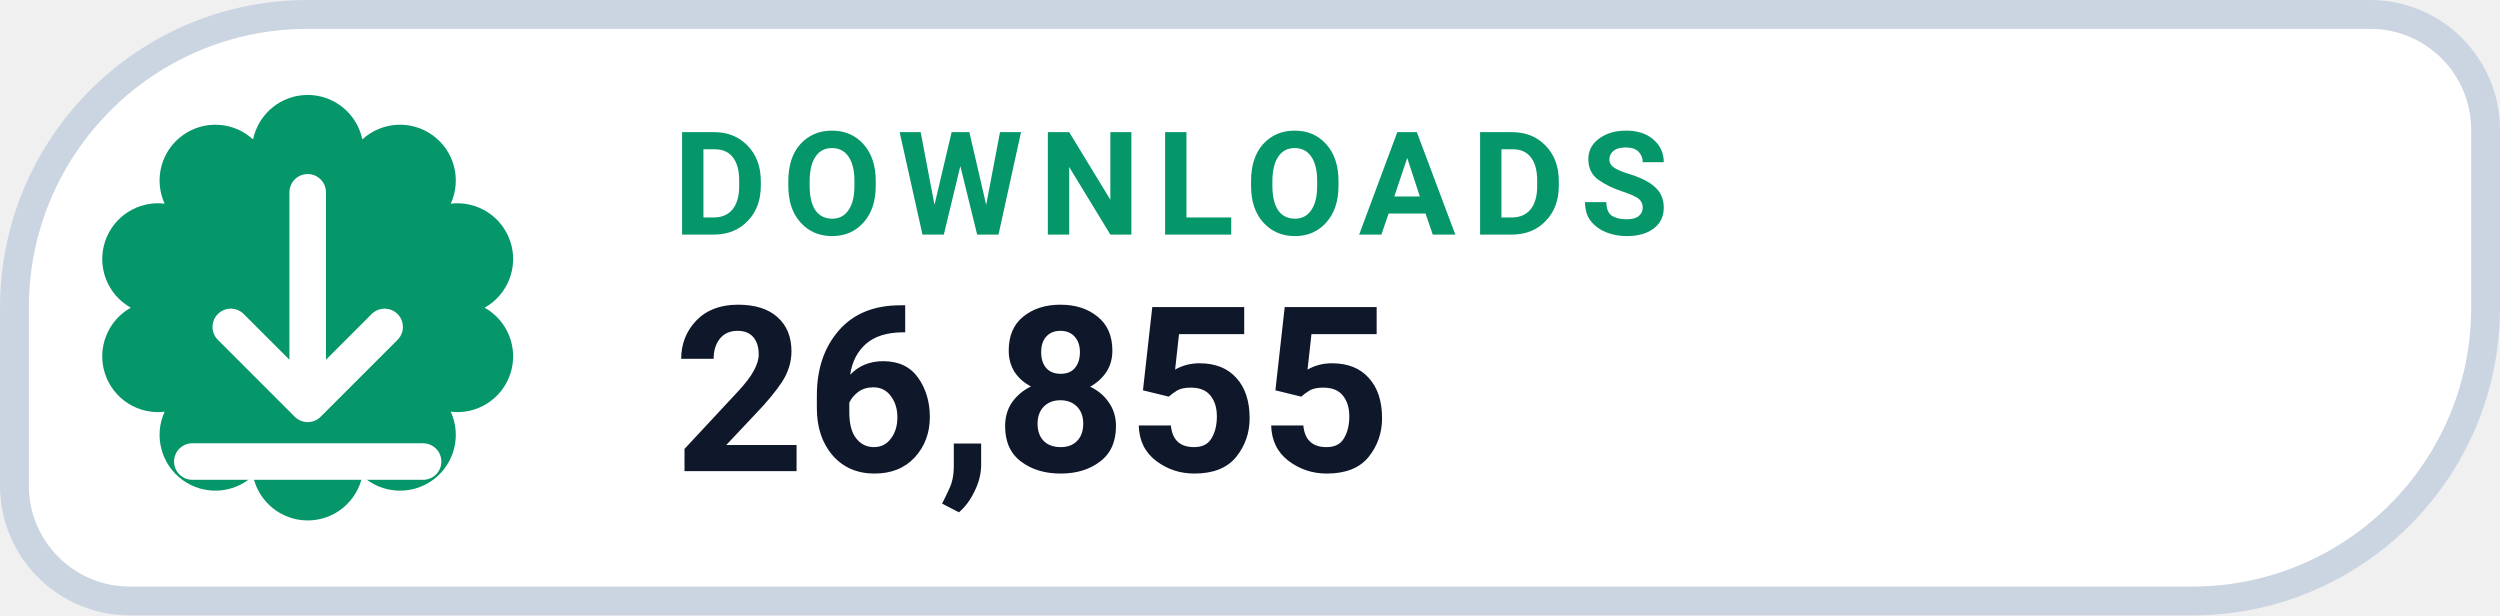
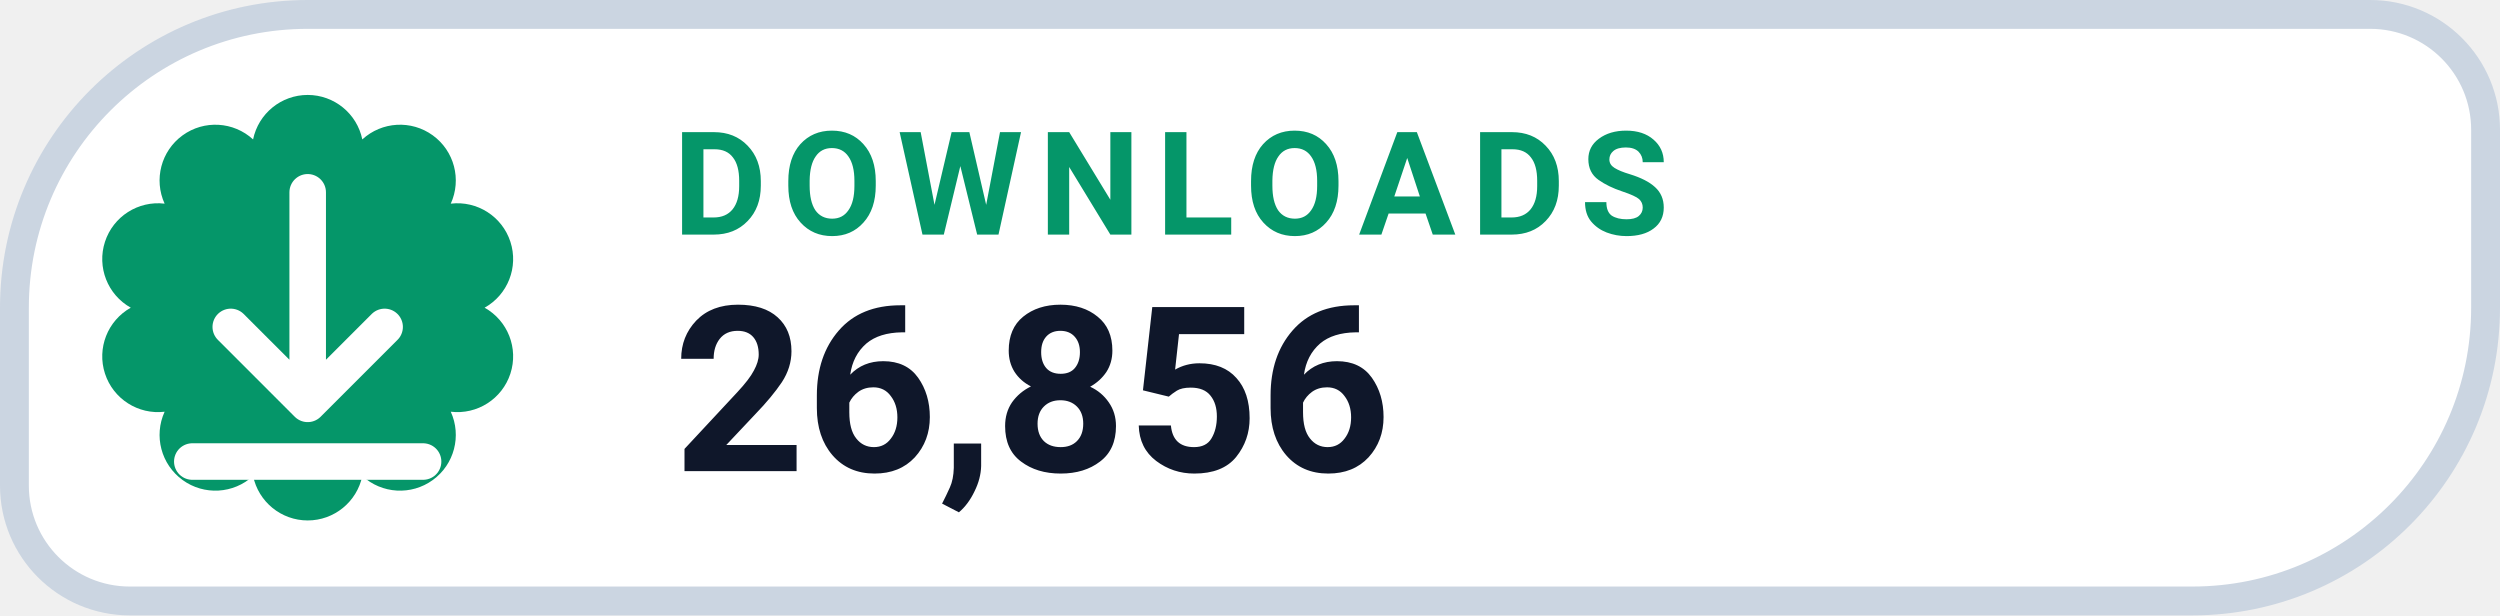
- <svg xmlns="http://www.w3.org/2000/svg" width="130" height="32" viewBox="0 0 130 32" role="img" aria-label="DOWNLOADS 26,855">
+ <svg xmlns="http://www.w3.org/2000/svg" width="130" height="32" viewBox="0 0 130 32" role="img" aria-label="DOWNLOADS 26,856">
  <path d="M 16.00 0.75 H 123.25 A 6.00 6.00 0 0 1 129.25 6.75 V 16.00 A 15.25 15.25 0 0 1 114.00 31.25 H 6.75 A 6.00 6.00 0 0 1 0.75 25.25 V 16.00 A 15.25 15.25 0 0 1 16.00 0.75 Z" fill="#FFFFFF" stroke="#CBD5E1" stroke-width="1.5" />
  <path d="M 13.16 7.25 A 2.90 2.90 0 0 1 18.84 7.25 A 2.90 2.90 0 0 1 23.44 10.59 A 2.90 2.90 0 0 1 25.20 16.00 A 2.90 2.90 0 0 1 23.44 21.41 A 2.90 2.90 0 0 1 18.84 24.75 A 2.90 2.90 0 0 1 13.16 24.75 A 2.90 2.90 0 0 1 8.56 21.41 A 2.90 2.90 0 0 1 6.80 16.00 A 2.90 2.90 0 0 1 8.56 10.59 A 2.90 2.90 0 0 1 13.16 7.25 Z" fill="#059669" />
  <g transform="translate(16 16)" style="color:#FFFFFF;">
    <path d="M0 -6 v11 m0 0 l4 -4 m-4 4 l-4 -4 M-6 8 h12" fill="none" stroke="currentColor" stroke-width="1.9" stroke-linecap="round" stroke-linejoin="round" />
  </g>
  <text x="35" y="12.2" fill="#059669" font-family="-apple-system,BlinkMacSystemFont,'Segoe UI',Roboto,Helvetica,Arial,sans-serif" font-size="7.5" font-weight="700" letter-spacing=".8">DOWNLOADS</text>
-   <text x="35" y="24.5" fill="#0F172A" font-family="-apple-system,BlinkMacSystemFont,'Segoe UI',Roboto,Helvetica,Arial,sans-serif" font-size="12" font-weight="750">26,855</text>
+   <text x="35" y="24.5" fill="#0F172A" font-family="-apple-system,BlinkMacSystemFont,'Segoe UI',Roboto,Helvetica,Arial,sans-serif" font-size="12" font-weight="750">26,856</text>
</svg>
